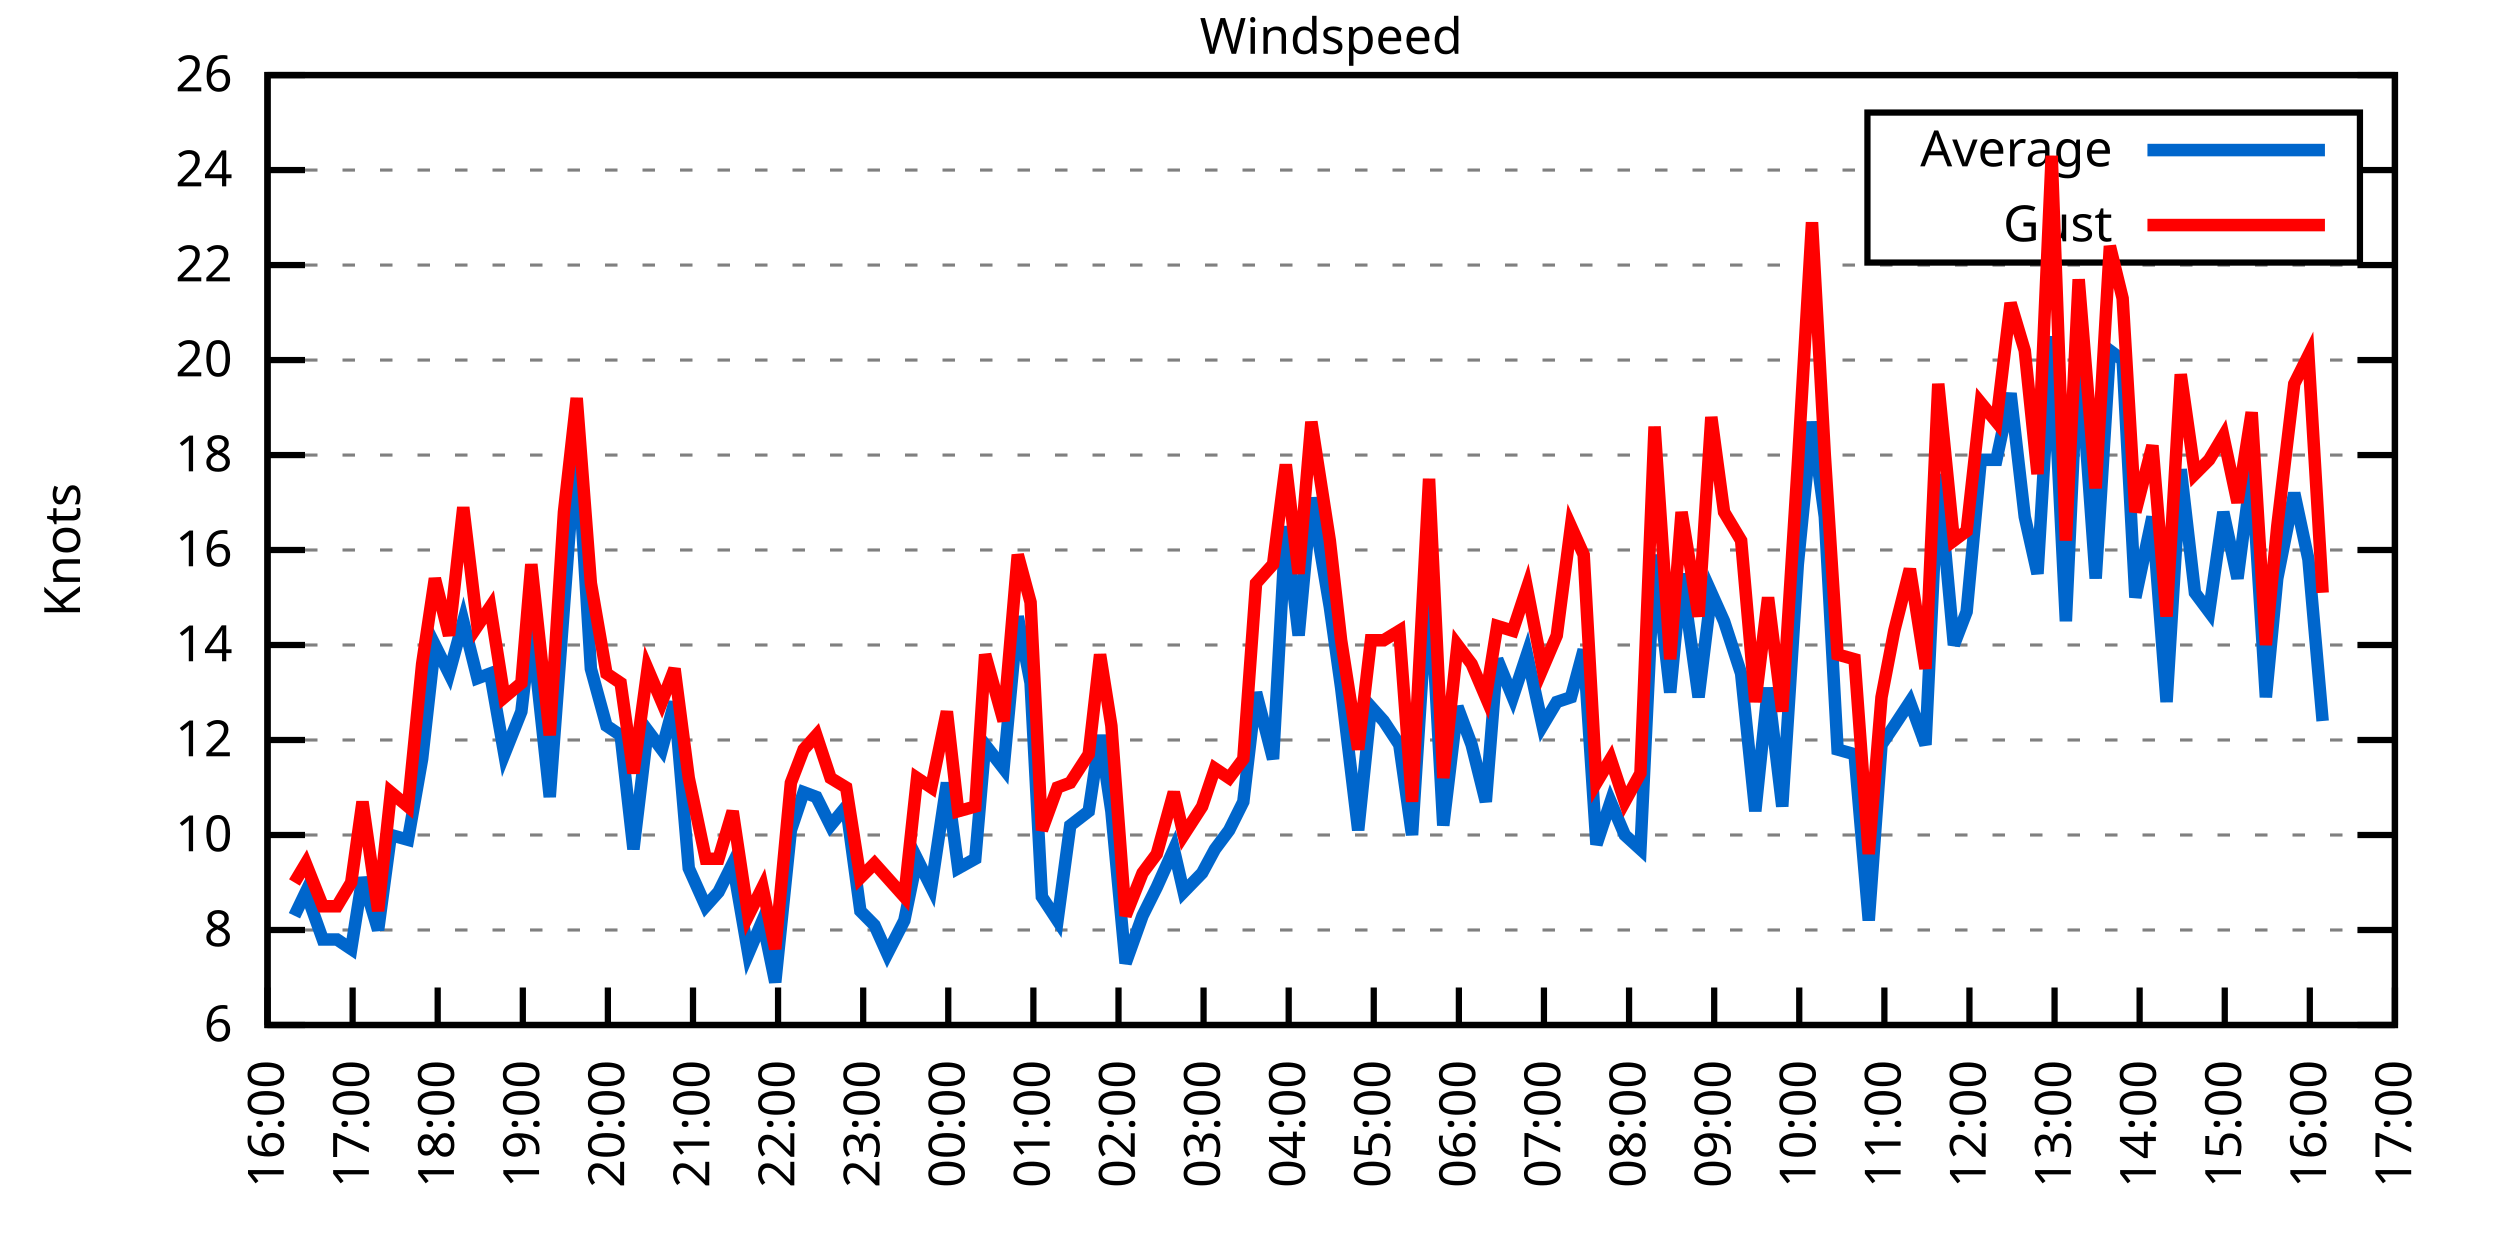
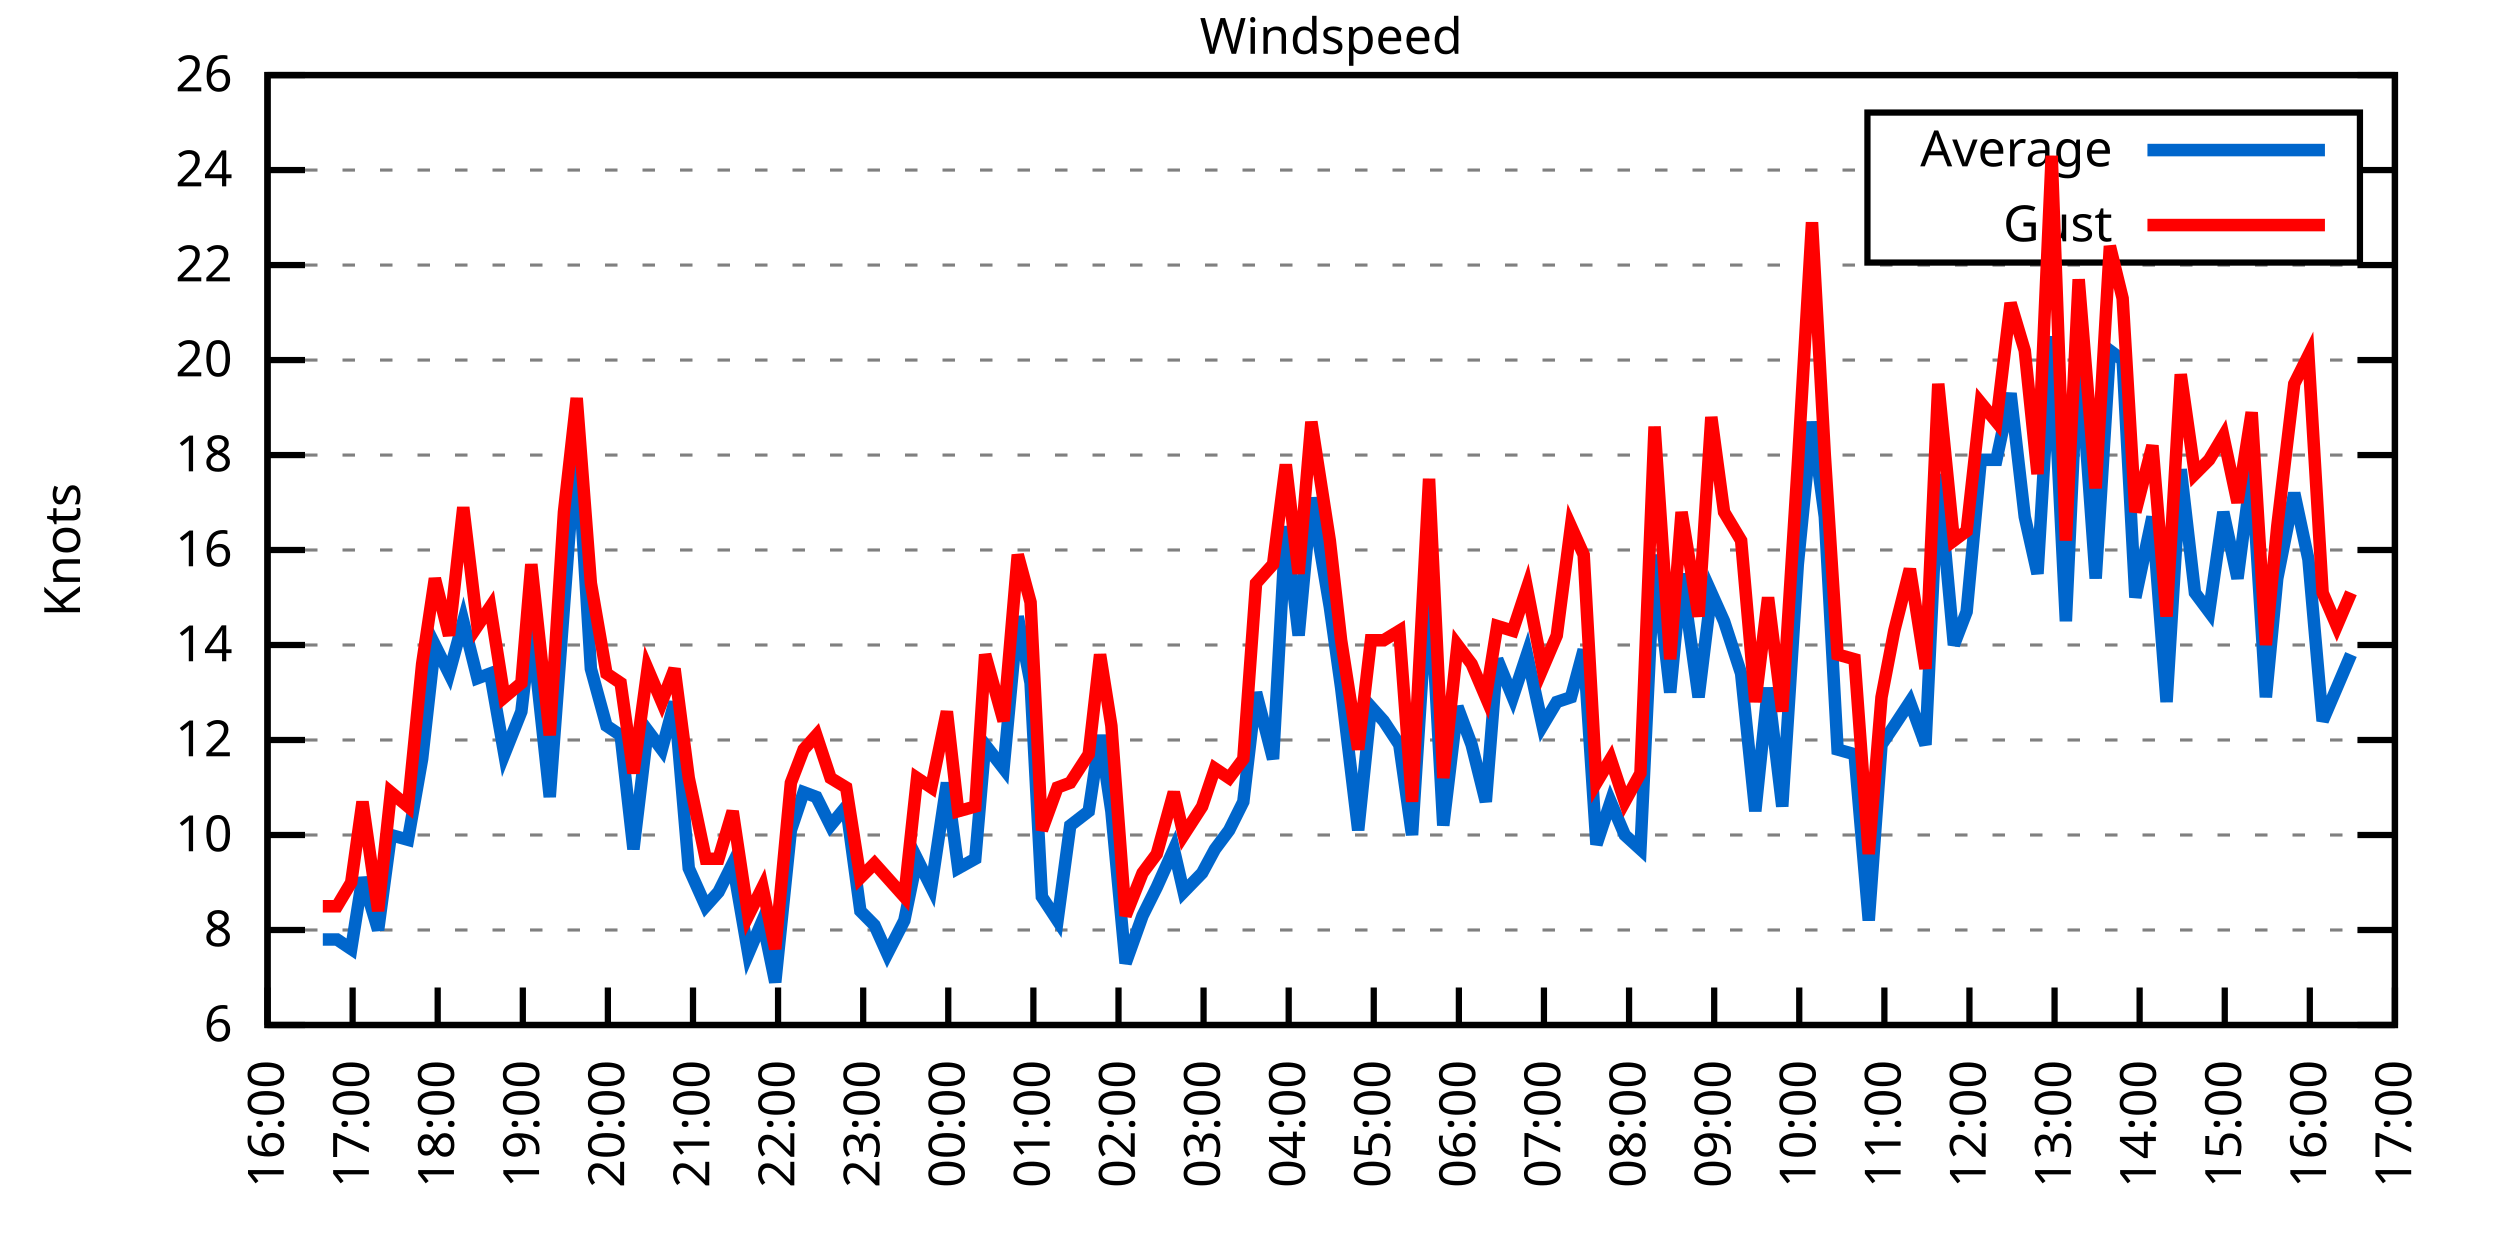
<svg xmlns="http://www.w3.org/2000/svg" xmlns:xlink="http://www.w3.org/1999/xlink" width="400" height="200" viewBox="0 0 400 200">
  <g id="gnuplot_canvas">
    <rect x="0" y="0" width="400" height="200" fill="none" />
    <defs>
      <circle id="gpDot" r="0.5" stroke-width="0.5" stroke="currentColor" />
      <path id="gpPt0" stroke-width="0.333" stroke="currentColor" d="M-1,0 h2 M0,-1 v2" />
      <path id="gpPt1" stroke-width="0.333" stroke="currentColor" d="M-1,-1 L1,1 M1,-1 L-1,1" />
      <path id="gpPt2" stroke-width="0.333" stroke="currentColor" d="M-1,0 L1,0 M0,-1 L0,1 M-1,-1 L1,1 M-1,1 L1,-1" />
      <rect id="gpPt3" stroke-width="0.333" stroke="currentColor" x="-1" y="-1" width="2" height="2" />
      <rect id="gpPt4" stroke-width="0.333" stroke="currentColor" fill="currentColor" x="-1" y="-1" width="2" height="2" />
      <circle id="gpPt5" stroke-width="0.333" stroke="currentColor" cx="0" cy="0" r="1" />
      <use xlink:href="#gpPt5" id="gpPt6" fill="currentColor" stroke="none" />
      <path id="gpPt7" stroke-width="0.333" stroke="currentColor" d="M0,-1.33 L-1.33,0.67 L1.33,0.67 z" />
      <use xlink:href="#gpPt7" id="gpPt8" fill="currentColor" stroke="none" />
      <use xlink:href="#gpPt7" id="gpPt9" stroke="currentColor" transform="rotate(180)" />
      <use xlink:href="#gpPt9" id="gpPt10" fill="currentColor" stroke="none" />
      <use xlink:href="#gpPt3" id="gpPt11" stroke="currentColor" transform="rotate(45)" />
      <use xlink:href="#gpPt11" id="gpPt12" fill="currentColor" stroke="none" />
      <path id="gpPt13" stroke-width="0.333" stroke="currentColor" d="M0,1.330 L1.265,0.411 L0.782,-1.067 L-0.782,-1.076 L-1.265,0.411 z" />
      <use xlink:href="#gpPt13" id="gpPt14" fill="currentColor" stroke="none" />
      <filter id="textbox" filterUnits="objectBoundingBox" x="0" y="0" height="1" width="1">
        <feFlood flood-color="white" flood-opacity="1" result="bgnd" />
        <feComposite in="SourceGraphic" in2="bgnd" operator="atop" />
      </filter>
      <filter id="greybox" filterUnits="objectBoundingBox" x="0" y="0" height="1" width="1">
        <feFlood flood-color="lightgrey" flood-opacity="1" result="grey" />
        <feComposite in="SourceGraphic" in2="grey" operator="atop" />
      </filter>
    </defs>
    <g fill="none" color="white" stroke="currentColor" stroke-width="1.00" stroke-linecap="butt" stroke-linejoin="miter">
</g>
    <g fill="none" color="black" stroke="currentColor" stroke-width="1.00" stroke-linecap="butt" stroke-linejoin="miter">
      <g stroke="none" shape-rendering="crispEdges">
        <polygon fill="rgb(255, 255, 255)" points="42.80,164.00 383.18,164.00 383.18,12.02 42.80,12.02 " />
      </g>
    </g>
    <g fill="none" color="black" stroke="currentColor" stroke-width="1.00" stroke-linecap="butt" stroke-linejoin="miter">
</g>
    <g fill="none" color="black" stroke="black" stroke-width="0.50" stroke-linecap="butt" stroke-linejoin="miter">
</g>
    <g fill="none" color="gray" stroke="currentColor" stroke-width="0.50" stroke-linecap="butt" stroke-linejoin="miter">
      <path stroke="gray" stroke-dasharray="2,4" class="gridline" d="M42.80,164.00 L383.19,164.00  " />
    </g>
    <g fill="none" color="gray" stroke="gray" stroke-width="1.00" stroke-linecap="butt" stroke-linejoin="miter">
</g>
    <g fill="none" color="black" stroke="currentColor" stroke-width="1.00" stroke-linecap="butt" stroke-linejoin="miter">
      <path stroke="black" d="M42.80,164.00 L48.80,164.00 M383.19,164.00 L377.19,164.00  " />
      <g transform="translate(37.20,166.60)" stroke="none" fill="black" font-family="Sans" font-size="8.00" text-anchor="end">
        <text>
          <tspan font-family="Sans"> 6</tspan>
        </text>
      </g>
    </g>
    <g fill="none" color="black" stroke="currentColor" stroke-width="1.00" stroke-linecap="butt" stroke-linejoin="miter">
</g>
    <g fill="none" color="black" stroke="black" stroke-width="0.50" stroke-linecap="butt" stroke-linejoin="miter">
</g>
    <g fill="none" color="gray" stroke="currentColor" stroke-width="0.50" stroke-linecap="butt" stroke-linejoin="miter">
      <path stroke="gray" stroke-dasharray="2,4" class="gridline" d="M42.80,148.80 L383.19,148.80  " />
    </g>
    <g fill="none" color="gray" stroke="gray" stroke-width="1.00" stroke-linecap="butt" stroke-linejoin="miter">
</g>
    <g fill="none" color="black" stroke="currentColor" stroke-width="1.00" stroke-linecap="butt" stroke-linejoin="miter">
      <path stroke="black" d="M42.80,148.80 L48.80,148.80 M383.19,148.80 L377.19,148.80  " />
      <g transform="translate(37.20,151.40)" stroke="none" fill="black" font-family="Sans" font-size="8.00" text-anchor="end">
        <text>
          <tspan font-family="Sans"> 8</tspan>
        </text>
      </g>
    </g>
    <g fill="none" color="black" stroke="currentColor" stroke-width="1.00" stroke-linecap="butt" stroke-linejoin="miter">
</g>
    <g fill="none" color="black" stroke="black" stroke-width="0.50" stroke-linecap="butt" stroke-linejoin="miter">
</g>
    <g fill="none" color="gray" stroke="currentColor" stroke-width="0.50" stroke-linecap="butt" stroke-linejoin="miter">
      <path stroke="gray" stroke-dasharray="2,4" class="gridline" d="M42.80,133.60 L383.19,133.60  " />
    </g>
    <g fill="none" color="gray" stroke="gray" stroke-width="1.00" stroke-linecap="butt" stroke-linejoin="miter">
</g>
    <g fill="none" color="black" stroke="currentColor" stroke-width="1.00" stroke-linecap="butt" stroke-linejoin="miter">
      <path stroke="black" d="M42.80,133.60 L48.80,133.60 M383.19,133.60 L377.19,133.60  " />
      <g transform="translate(37.20,136.20)" stroke="none" fill="black" font-family="Sans" font-size="8.00" text-anchor="end">
        <text>
          <tspan font-family="Sans"> 10</tspan>
        </text>
      </g>
    </g>
    <g fill="none" color="black" stroke="currentColor" stroke-width="1.00" stroke-linecap="butt" stroke-linejoin="miter">
</g>
    <g fill="none" color="black" stroke="black" stroke-width="0.50" stroke-linecap="butt" stroke-linejoin="miter">
</g>
    <g fill="none" color="gray" stroke="currentColor" stroke-width="0.50" stroke-linecap="butt" stroke-linejoin="miter">
      <path stroke="gray" stroke-dasharray="2,4" class="gridline" d="M42.80,118.40 L383.19,118.40  " />
    </g>
    <g fill="none" color="gray" stroke="gray" stroke-width="1.00" stroke-linecap="butt" stroke-linejoin="miter">
</g>
    <g fill="none" color="black" stroke="currentColor" stroke-width="1.00" stroke-linecap="butt" stroke-linejoin="miter">
      <path stroke="black" d="M42.80,118.40 L48.80,118.40 M383.19,118.40 L377.19,118.40  " />
      <g transform="translate(37.20,121.00)" stroke="none" fill="black" font-family="Sans" font-size="8.00" text-anchor="end">
        <text>
          <tspan font-family="Sans"> 12</tspan>
        </text>
      </g>
    </g>
    <g fill="none" color="black" stroke="currentColor" stroke-width="1.00" stroke-linecap="butt" stroke-linejoin="miter">
</g>
    <g fill="none" color="black" stroke="black" stroke-width="0.50" stroke-linecap="butt" stroke-linejoin="miter">
</g>
    <g fill="none" color="gray" stroke="currentColor" stroke-width="0.50" stroke-linecap="butt" stroke-linejoin="miter">
      <path stroke="gray" stroke-dasharray="2,4" class="gridline" d="M42.80,103.20 L383.19,103.20  " />
    </g>
    <g fill="none" color="gray" stroke="gray" stroke-width="1.00" stroke-linecap="butt" stroke-linejoin="miter">
</g>
    <g fill="none" color="black" stroke="currentColor" stroke-width="1.00" stroke-linecap="butt" stroke-linejoin="miter">
      <path stroke="black" d="M42.80,103.20 L48.80,103.20 M383.19,103.20 L377.19,103.20  " />
      <g transform="translate(37.20,105.80)" stroke="none" fill="black" font-family="Sans" font-size="8.00" text-anchor="end">
        <text>
          <tspan font-family="Sans"> 14</tspan>
        </text>
      </g>
    </g>
    <g fill="none" color="black" stroke="currentColor" stroke-width="1.00" stroke-linecap="butt" stroke-linejoin="miter">
</g>
    <g fill="none" color="black" stroke="black" stroke-width="0.50" stroke-linecap="butt" stroke-linejoin="miter">
</g>
    <g fill="none" color="gray" stroke="currentColor" stroke-width="0.50" stroke-linecap="butt" stroke-linejoin="miter">
      <path stroke="gray" stroke-dasharray="2,4" class="gridline" d="M42.80,88.00 L383.19,88.00  " />
    </g>
    <g fill="none" color="gray" stroke="gray" stroke-width="1.00" stroke-linecap="butt" stroke-linejoin="miter">
</g>
    <g fill="none" color="black" stroke="currentColor" stroke-width="1.00" stroke-linecap="butt" stroke-linejoin="miter">
      <path stroke="black" d="M42.80,88.00 L48.80,88.00 M383.19,88.00 L377.19,88.00  " />
      <g transform="translate(37.20,90.60)" stroke="none" fill="black" font-family="Sans" font-size="8.00" text-anchor="end">
        <text>
          <tspan font-family="Sans"> 16</tspan>
        </text>
      </g>
    </g>
    <g fill="none" color="black" stroke="currentColor" stroke-width="1.00" stroke-linecap="butt" stroke-linejoin="miter">
</g>
    <g fill="none" color="black" stroke="black" stroke-width="0.50" stroke-linecap="butt" stroke-linejoin="miter">
</g>
    <g fill="none" color="gray" stroke="currentColor" stroke-width="0.50" stroke-linecap="butt" stroke-linejoin="miter">
      <path stroke="gray" stroke-dasharray="2,4" class="gridline" d="M42.80,72.81 L383.19,72.81  " />
    </g>
    <g fill="none" color="gray" stroke="gray" stroke-width="1.00" stroke-linecap="butt" stroke-linejoin="miter">
</g>
    <g fill="none" color="black" stroke="currentColor" stroke-width="1.00" stroke-linecap="butt" stroke-linejoin="miter">
      <path stroke="black" d="M42.80,72.81 L48.80,72.81 M383.19,72.81 L377.19,72.81  " />
      <g transform="translate(37.20,75.41)" stroke="none" fill="black" font-family="Sans" font-size="8.00" text-anchor="end">
        <text>
          <tspan font-family="Sans"> 18</tspan>
        </text>
      </g>
    </g>
    <g fill="none" color="black" stroke="currentColor" stroke-width="1.00" stroke-linecap="butt" stroke-linejoin="miter">
</g>
    <g fill="none" color="black" stroke="black" stroke-width="0.50" stroke-linecap="butt" stroke-linejoin="miter">
</g>
    <g fill="none" color="gray" stroke="currentColor" stroke-width="0.50" stroke-linecap="butt" stroke-linejoin="miter">
      <path stroke="gray" stroke-dasharray="2,4" class="gridline" d="M42.80,57.61 L383.19,57.61  " />
    </g>
    <g fill="none" color="gray" stroke="gray" stroke-width="1.00" stroke-linecap="butt" stroke-linejoin="miter">
</g>
    <g fill="none" color="black" stroke="currentColor" stroke-width="1.00" stroke-linecap="butt" stroke-linejoin="miter">
      <path stroke="black" d="M42.80,57.61 L48.80,57.61 M383.19,57.61 L377.19,57.61  " />
      <g transform="translate(37.20,60.21)" stroke="none" fill="black" font-family="Sans" font-size="8.00" text-anchor="end">
        <text>
          <tspan font-family="Sans"> 20</tspan>
        </text>
      </g>
    </g>
    <g fill="none" color="black" stroke="currentColor" stroke-width="1.00" stroke-linecap="butt" stroke-linejoin="miter">
</g>
    <g fill="none" color="black" stroke="black" stroke-width="0.50" stroke-linecap="butt" stroke-linejoin="miter">
</g>
    <g fill="none" color="gray" stroke="currentColor" stroke-width="0.50" stroke-linecap="butt" stroke-linejoin="miter">
      <path stroke="gray" stroke-dasharray="2,4" class="gridline" d="M42.80,42.41 L383.19,42.41  " />
    </g>
    <g fill="none" color="gray" stroke="gray" stroke-width="1.00" stroke-linecap="butt" stroke-linejoin="miter">
</g>
    <g fill="none" color="black" stroke="currentColor" stroke-width="1.00" stroke-linecap="butt" stroke-linejoin="miter">
      <path stroke="black" d="M42.80,42.41 L48.80,42.41 M383.19,42.41 L377.19,42.41  " />
      <g transform="translate(37.20,45.01)" stroke="none" fill="black" font-family="Sans" font-size="8.00" text-anchor="end">
        <text>
          <tspan font-family="Sans"> 22</tspan>
        </text>
      </g>
    </g>
    <g fill="none" color="black" stroke="currentColor" stroke-width="1.00" stroke-linecap="butt" stroke-linejoin="miter">
</g>
    <g fill="none" color="black" stroke="black" stroke-width="0.50" stroke-linecap="butt" stroke-linejoin="miter">
</g>
    <g fill="none" color="gray" stroke="currentColor" stroke-width="0.50" stroke-linecap="butt" stroke-linejoin="miter">
      <path stroke="gray" stroke-dasharray="2,4" class="gridline" d="M42.80,27.21 L298.79,27.21 M377.59,27.21 L383.19,27.21  " />
    </g>
    <g fill="none" color="gray" stroke="gray" stroke-width="1.00" stroke-linecap="butt" stroke-linejoin="miter">
</g>
    <g fill="none" color="black" stroke="currentColor" stroke-width="1.00" stroke-linecap="butt" stroke-linejoin="miter">
      <path stroke="black" d="M42.80,27.21 L48.80,27.21 M383.19,27.21 L377.19,27.21  " />
      <g transform="translate(37.20,29.81)" stroke="none" fill="black" font-family="Sans" font-size="8.00" text-anchor="end">
        <text>
          <tspan font-family="Sans"> 24</tspan>
        </text>
      </g>
    </g>
    <g fill="none" color="black" stroke="currentColor" stroke-width="1.00" stroke-linecap="butt" stroke-linejoin="miter">
</g>
    <g fill="none" color="black" stroke="black" stroke-width="0.50" stroke-linecap="butt" stroke-linejoin="miter">
</g>
    <g fill="none" color="gray" stroke="currentColor" stroke-width="0.50" stroke-linecap="butt" stroke-linejoin="miter">
      <path stroke="gray" stroke-dasharray="2,4" class="gridline" d="M42.80,12.01 L383.19,12.01  " />
    </g>
    <g fill="none" color="gray" stroke="gray" stroke-width="1.00" stroke-linecap="butt" stroke-linejoin="miter">
</g>
    <g fill="none" color="black" stroke="currentColor" stroke-width="1.00" stroke-linecap="butt" stroke-linejoin="miter">
      <path stroke="black" d="M42.80,12.01 L48.80,12.01 M383.19,12.01 L377.19,12.01  " />
      <g transform="translate(37.20,14.61)" stroke="none" fill="black" font-family="Sans" font-size="8.00" text-anchor="end">
        <text>
          <tspan font-family="Sans"> 26</tspan>
        </text>
      </g>
    </g>
    <g fill="none" color="black" stroke="currentColor" stroke-width="1.00" stroke-linecap="butt" stroke-linejoin="miter">
      <path stroke="black" d="M42.80,164.00 L42.80,158.00  " />
      <g transform="translate(45.40,169.60) rotate(270.00)" stroke="none" fill="black" font-family="Sans" font-size="8.00" text-anchor="end">
        <text>
          <tspan font-family="Sans">16:00</tspan>
        </text>
      </g>
    </g>
    <g fill="none" color="black" stroke="currentColor" stroke-width="1.00" stroke-linecap="butt" stroke-linejoin="miter">
      <path stroke="black" d="M56.42,164.00 L56.42,158.00  " />
      <g transform="translate(59.02,169.60) rotate(270.00)" stroke="none" fill="black" font-family="Sans" font-size="8.00" text-anchor="end">
        <text>
          <tspan font-family="Sans">17:00</tspan>
        </text>
      </g>
    </g>
    <g fill="none" color="black" stroke="currentColor" stroke-width="1.00" stroke-linecap="butt" stroke-linejoin="miter">
      <path stroke="black" d="M70.03,164.00 L70.03,158.00  " />
      <g transform="translate(72.63,169.60) rotate(270.00)" stroke="none" fill="black" font-family="Sans" font-size="8.00" text-anchor="end">
        <text>
          <tspan font-family="Sans">18:00</tspan>
        </text>
      </g>
    </g>
    <g fill="none" color="black" stroke="currentColor" stroke-width="1.00" stroke-linecap="butt" stroke-linejoin="miter">
      <path stroke="black" d="M83.65,164.00 L83.65,158.00  " />
      <g transform="translate(86.25,169.60) rotate(270.00)" stroke="none" fill="black" font-family="Sans" font-size="8.00" text-anchor="end">
        <text>
          <tspan font-family="Sans">19:00</tspan>
        </text>
      </g>
    </g>
    <g fill="none" color="black" stroke="currentColor" stroke-width="1.00" stroke-linecap="butt" stroke-linejoin="miter">
      <path stroke="black" d="M97.26,164.00 L97.26,158.00  " />
      <g transform="translate(99.86,169.60) rotate(270.00)" stroke="none" fill="black" font-family="Sans" font-size="8.00" text-anchor="end">
        <text>
          <tspan font-family="Sans">20:00</tspan>
        </text>
      </g>
    </g>
    <g fill="none" color="black" stroke="currentColor" stroke-width="1.00" stroke-linecap="butt" stroke-linejoin="miter">
      <path stroke="black" d="M110.88,164.00 L110.88,158.00  " />
      <g transform="translate(113.48,169.60) rotate(270.00)" stroke="none" fill="black" font-family="Sans" font-size="8.00" text-anchor="end">
        <text>
          <tspan font-family="Sans">21:00</tspan>
        </text>
      </g>
    </g>
    <g fill="none" color="black" stroke="currentColor" stroke-width="1.00" stroke-linecap="butt" stroke-linejoin="miter">
      <path stroke="black" d="M124.49,164.00 L124.49,158.00  " />
      <g transform="translate(127.09,169.60) rotate(270.00)" stroke="none" fill="black" font-family="Sans" font-size="8.00" text-anchor="end">
        <text>
          <tspan font-family="Sans">22:00</tspan>
        </text>
      </g>
    </g>
    <g fill="none" color="black" stroke="currentColor" stroke-width="1.00" stroke-linecap="butt" stroke-linejoin="miter">
      <path stroke="black" d="M138.11,164.00 L138.11,158.00  " />
      <g transform="translate(140.71,169.60) rotate(270.00)" stroke="none" fill="black" font-family="Sans" font-size="8.00" text-anchor="end">
        <text>
          <tspan font-family="Sans">23:00</tspan>
        </text>
      </g>
    </g>
    <g fill="none" color="black" stroke="currentColor" stroke-width="1.00" stroke-linecap="butt" stroke-linejoin="miter">
      <path stroke="black" d="M151.72,164.00 L151.72,158.00  " />
      <g transform="translate(154.32,169.60) rotate(270.00)" stroke="none" fill="black" font-family="Sans" font-size="8.00" text-anchor="end">
        <text>
          <tspan font-family="Sans">00:00</tspan>
        </text>
      </g>
    </g>
    <g fill="none" color="black" stroke="currentColor" stroke-width="1.00" stroke-linecap="butt" stroke-linejoin="miter">
      <path stroke="black" d="M165.34,164.00 L165.34,158.00  " />
      <g transform="translate(167.94,169.60) rotate(270.00)" stroke="none" fill="black" font-family="Sans" font-size="8.00" text-anchor="end">
        <text>
          <tspan font-family="Sans">01:00</tspan>
        </text>
      </g>
    </g>
    <g fill="none" color="black" stroke="currentColor" stroke-width="1.00" stroke-linecap="butt" stroke-linejoin="miter">
      <path stroke="black" d="M178.96,164.00 L178.96,158.00  " />
      <g transform="translate(181.56,169.60) rotate(270.00)" stroke="none" fill="black" font-family="Sans" font-size="8.00" text-anchor="end">
        <text>
          <tspan font-family="Sans">02:00</tspan>
        </text>
      </g>
    </g>
    <g fill="none" color="black" stroke="currentColor" stroke-width="1.00" stroke-linecap="butt" stroke-linejoin="miter">
      <path stroke="black" d="M192.57,164.00 L192.57,158.00  " />
      <g transform="translate(195.17,169.60) rotate(270.00)" stroke="none" fill="black" font-family="Sans" font-size="8.00" text-anchor="end">
        <text>
          <tspan font-family="Sans">03:00</tspan>
        </text>
      </g>
    </g>
    <g fill="none" color="black" stroke="currentColor" stroke-width="1.00" stroke-linecap="butt" stroke-linejoin="miter">
      <path stroke="black" d="M206.19,164.00 L206.19,158.00  " />
      <g transform="translate(208.79,169.60) rotate(270.00)" stroke="none" fill="black" font-family="Sans" font-size="8.00" text-anchor="end">
        <text>
          <tspan font-family="Sans">04:00</tspan>
        </text>
      </g>
    </g>
    <g fill="none" color="black" stroke="currentColor" stroke-width="1.00" stroke-linecap="butt" stroke-linejoin="miter">
      <path stroke="black" d="M219.80,164.00 L219.80,158.00  " />
      <g transform="translate(222.40,169.60) rotate(270.00)" stroke="none" fill="black" font-family="Sans" font-size="8.00" text-anchor="end">
        <text>
          <tspan font-family="Sans">05:00</tspan>
        </text>
      </g>
    </g>
    <g fill="none" color="black" stroke="currentColor" stroke-width="1.00" stroke-linecap="butt" stroke-linejoin="miter">
      <path stroke="black" d="M233.42,164.00 L233.42,158.00  " />
      <g transform="translate(236.02,169.60) rotate(270.00)" stroke="none" fill="black" font-family="Sans" font-size="8.00" text-anchor="end">
        <text>
          <tspan font-family="Sans">06:00</tspan>
        </text>
      </g>
    </g>
    <g fill="none" color="black" stroke="currentColor" stroke-width="1.00" stroke-linecap="butt" stroke-linejoin="miter">
      <path stroke="black" d="M247.03,164.00 L247.03,158.00  " />
      <g transform="translate(249.63,169.60) rotate(270.00)" stroke="none" fill="black" font-family="Sans" font-size="8.00" text-anchor="end">
        <text>
          <tspan font-family="Sans">07:00</tspan>
        </text>
      </g>
    </g>
    <g fill="none" color="black" stroke="currentColor" stroke-width="1.00" stroke-linecap="butt" stroke-linejoin="miter">
      <path stroke="black" d="M260.65,164.00 L260.65,158.00  " />
      <g transform="translate(263.25,169.60) rotate(270.00)" stroke="none" fill="black" font-family="Sans" font-size="8.00" text-anchor="end">
        <text>
          <tspan font-family="Sans">08:00</tspan>
        </text>
      </g>
    </g>
    <g fill="none" color="black" stroke="currentColor" stroke-width="1.00" stroke-linecap="butt" stroke-linejoin="miter">
      <path stroke="black" d="M274.27,164.00 L274.27,158.00  " />
      <g transform="translate(276.87,169.60) rotate(270.00)" stroke="none" fill="black" font-family="Sans" font-size="8.00" text-anchor="end">
        <text>
          <tspan font-family="Sans">09:00</tspan>
        </text>
      </g>
    </g>
    <g fill="none" color="black" stroke="currentColor" stroke-width="1.00" stroke-linecap="butt" stroke-linejoin="miter">
      <path stroke="black" d="M287.88,164.00 L287.88,158.00  " />
      <g transform="translate(290.48,169.60) rotate(270.00)" stroke="none" fill="black" font-family="Sans" font-size="8.00" text-anchor="end">
        <text>
          <tspan font-family="Sans">10:00</tspan>
        </text>
      </g>
    </g>
    <g fill="none" color="black" stroke="currentColor" stroke-width="1.00" stroke-linecap="butt" stroke-linejoin="miter">
      <path stroke="black" d="M301.50,164.00 L301.50,158.00  " />
      <g transform="translate(304.10,169.60) rotate(270.00)" stroke="none" fill="black" font-family="Sans" font-size="8.00" text-anchor="end">
        <text>
          <tspan font-family="Sans">11:00</tspan>
        </text>
      </g>
    </g>
    <g fill="none" color="black" stroke="currentColor" stroke-width="1.00" stroke-linecap="butt" stroke-linejoin="miter">
      <path stroke="black" d="M315.11,164.00 L315.11,158.00  " />
      <g transform="translate(317.71,169.60) rotate(270.00)" stroke="none" fill="black" font-family="Sans" font-size="8.00" text-anchor="end">
        <text>
          <tspan font-family="Sans">12:00</tspan>
        </text>
      </g>
    </g>
    <g fill="none" color="black" stroke="currentColor" stroke-width="1.00" stroke-linecap="butt" stroke-linejoin="miter">
      <path stroke="black" d="M328.73,164.00 L328.73,158.00  " />
      <g transform="translate(331.33,169.60) rotate(270.00)" stroke="none" fill="black" font-family="Sans" font-size="8.00" text-anchor="end">
        <text>
          <tspan font-family="Sans">13:00</tspan>
        </text>
      </g>
    </g>
    <g fill="none" color="black" stroke="currentColor" stroke-width="1.00" stroke-linecap="butt" stroke-linejoin="miter">
      <path stroke="black" d="M342.34,164.00 L342.34,158.00  " />
      <g transform="translate(344.94,169.60) rotate(270.00)" stroke="none" fill="black" font-family="Sans" font-size="8.00" text-anchor="end">
        <text>
          <tspan font-family="Sans">14:00</tspan>
        </text>
      </g>
    </g>
    <g fill="none" color="black" stroke="currentColor" stroke-width="1.00" stroke-linecap="butt" stroke-linejoin="miter">
      <path stroke="black" d="M355.96,164.00 L355.96,158.00  " />
      <g transform="translate(358.56,169.60) rotate(270.00)" stroke="none" fill="black" font-family="Sans" font-size="8.00" text-anchor="end">
        <text>
          <tspan font-family="Sans">15:00</tspan>
        </text>
      </g>
    </g>
    <g fill="none" color="black" stroke="currentColor" stroke-width="1.00" stroke-linecap="butt" stroke-linejoin="miter">
      <path stroke="black" d="M369.57,164.00 L369.57,158.00  " />
      <g transform="translate(372.17,169.60) rotate(270.00)" stroke="none" fill="black" font-family="Sans" font-size="8.00" text-anchor="end">
        <text>
          <tspan font-family="Sans">16:00</tspan>
        </text>
      </g>
    </g>
    <g fill="none" color="black" stroke="currentColor" stroke-width="1.00" stroke-linecap="butt" stroke-linejoin="miter">
      <path stroke="black" d="M383.19,164.00 L383.19,158.00  " />
      <g transform="translate(385.79,169.60) rotate(270.00)" stroke="none" fill="black" font-family="Sans" font-size="8.00" text-anchor="end">
        <text>
          <tspan font-family="Sans">17:00</tspan>
        </text>
      </g>
    </g>
    <g fill="none" color="black" stroke="currentColor" stroke-width="1.00" stroke-linecap="butt" stroke-linejoin="miter">
</g>
    <g fill="none" color="black" stroke="currentColor" stroke-width="1.00" stroke-linecap="butt" stroke-linejoin="miter">
      <path stroke="black" d="M42.80,12.01 L42.80,164.00 L383.19,164.00 L383.19,12.01 L42.80,12.01 Z  " />
    </g>
    <g fill="none" color="black" stroke="currentColor" stroke-width="1.00" stroke-linecap="butt" stroke-linejoin="miter">
</g>
    <g fill="none" color="black" stroke="currentColor" stroke-width="1.00" stroke-linecap="butt" stroke-linejoin="miter">
      <path stroke="black" d="M298.79,42.01 L298.79,18.01 L377.59,18.01 L377.59,42.01 L298.79,42.01 Z  " />
    </g>
    <g id="Windspeed_plot_1">
      <g fill="none" color="white" stroke="black" stroke-width="2.00" stroke-linecap="butt" stroke-linejoin="miter">
</g>
      <g fill="none" color="black" stroke="currentColor" stroke-width="2.00" stroke-linecap="butt" stroke-linejoin="miter">
        <g transform="translate(337.99,26.61)" stroke="none" fill="black" font-family="Sans" font-size="8.00" text-anchor="end">
          <text>
            <tspan font-family="Sans">Average</tspan>
          </text>
        </g>
      </g>
      <g fill="none" color="black" stroke="currentColor" stroke-width="2.00" stroke-linecap="butt" stroke-linejoin="miter">
-         <path stroke="rgb(  0, 102, 204)" d="M343.59,24.01 L371.99,24.01 M47.11,146.52 L48.93,142.72 L51.65,150.32 L53.92,150.32 L56.19,151.84 L58.00,140.44   L60.50,148.80 L62.54,133.60 L65.27,134.36 L67.54,121.44 L69.58,103.20 L71.85,107.76 L74.12,99.40 L76.39,108.52   L78.43,107.76 L80.70,120.68 L83.42,113.84 L85.01,100.16 L87.96,127.52 L90.23,97.12 L92.27,69.77 L94.54,107.00   L97.04,116.12 L99.30,117.64 L101.35,135.88 L103.62,116.88 L105.89,119.92 L107.93,112.32 L110.20,138.92 L112.92,145.00   L114.96,142.72 L117.23,138.16 L119.73,152.60 L122.00,147.28 L124.04,157.16 L126.54,132.84 L128.58,126.76 L130.62,127.52   L132.89,132.08 L135.39,129.04 L137.66,145.76 L139.92,148.04 L141.97,152.60 L144.69,147.28 L146.73,137.40 L149.00,141.96   L151.50,125.24 L153.31,138.92 L156.04,137.40 L157.62,119.16 L160.57,122.96 L162.84,98.64 L164.89,109.28 L166.70,143.48   L169.20,147.28 L171.24,132.08 L174.19,129.80 L176.01,117.64 L177.82,129.80 L180.09,154.12 L182.81,146.52 L185.08,141.96   L187.81,135.88 L189.39,142.72 L192.34,139.68 L194.39,135.88 L196.66,132.84 L198.93,128.28 L200.97,110.80 L203.69,121.44   L205.73,84.21 L207.78,101.68 L209.82,79.65 L212.77,97.12 L214.58,110.04 L217.31,132.84 L219.35,113.08 L221.39,115.36   L223.89,119.16 L225.93,133.60 L228.65,91.04 L230.92,132.08 L233.19,113.08 L235.46,119.16 L237.73,128.28 L239.55,105.48   L242.04,111.56 L244.31,104.72 L246.81,116.12 L249.08,112.32 L251.35,111.56 L253.39,103.96 L255.43,135.12 L257.70,128.28   L259.97,133.60 L262.47,135.88 L264.73,88.76 L267.23,110.80 L269.05,91.80 L271.77,111.56 L273.81,94.84 L275.85,99.40   L278.58,107.76 L280.85,129.80 L282.89,110.04 L285.16,129.04 L287.65,90.28 L289.92,67.49 L291.97,82.69 L294.01,119.92   L296.73,120.68 L299.00,147.28 L301.04,119.16 L303.08,116.12 L305.58,112.32 L308.08,119.16 L310.12,75.85 L312.62,103.20   L314.66,97.88 L316.93,73.57 L319.42,73.57 L321.69,62.93 L323.96,82.69 L326.00,91.80 L328.27,53.81 L330.54,99.40   L332.59,54.57 L335.31,92.56 L337.58,56.09 L339.62,57.61 L341.66,95.60 L344.39,82.69 L346.65,112.32 L348.92,75.09   L351.19,94.84 L353.46,97.88 L355.73,81.93 L358.00,92.56 L360.27,75.09 L362.54,111.56 L364.36,92.56 L367.08,78.89   L369.35,89.52 L371.62,115.36  " />
+         <path stroke="rgb(  0, 102, 204)" d="M343.59,24.01 L371.99,24.01 M51.65,150.32 L53.92,150.32 L56.19,151.84 L58.00,140.44 L60.50,148.80 L62.54,133.60   L65.27,134.36 L67.54,121.44 L69.58,103.20 L71.85,107.76 L74.12,99.40 L76.39,108.52 L78.43,107.76 L80.70,120.68   L83.42,113.84 L85.01,100.16 L87.96,127.52 L90.23,97.12 L92.27,69.77 L94.54,107.00 L97.04,116.12 L99.30,117.64   L101.35,135.88 L103.62,116.88 L105.89,119.92 L107.93,112.32 L110.20,138.92 L112.92,145.00 L114.96,142.72 L117.23,138.16   L119.73,152.60 L122.00,147.28 L124.04,157.16 L126.54,132.84 L128.58,126.76 L130.62,127.52 L132.89,132.08 L135.39,129.04   L137.66,145.76 L139.92,148.04 L141.97,152.60 L144.69,147.28 L146.73,137.40 L149.00,141.96 L151.50,125.24 L153.31,138.92   L156.04,137.40 L157.62,119.16 L160.57,122.96 L162.84,98.64 L164.89,109.28 L166.70,143.48 L169.20,147.28 L171.24,132.08   L174.19,129.80 L176.01,117.64 L177.82,129.80 L180.09,154.12 L182.81,146.52 L185.08,141.96 L187.81,135.88 L189.39,142.72   L192.34,139.68 L194.39,135.88 L196.66,132.84 L198.93,128.28 L200.97,110.80 L203.69,121.44 L205.73,84.21 L207.78,101.68   L209.82,79.65 L212.77,97.12 L214.58,110.04 L217.31,132.84 L219.35,113.08 L221.39,115.36 L223.89,119.16 L225.93,133.60   L228.65,91.04 L230.92,132.08 L233.19,113.08 L235.46,119.16 L237.73,128.28 L239.55,105.48 L242.04,111.56 L244.31,104.72   L246.81,116.12 L249.08,112.32 L251.35,111.56 L253.39,103.96 L255.43,135.12 L257.70,128.28 L259.97,133.60 L262.47,135.88   L264.73,88.76 L267.23,110.80 L269.05,91.80 L271.77,111.56 L273.81,94.84 L275.85,99.40 L278.58,107.76 L280.85,129.80   L282.89,110.04 L285.16,129.04 L287.65,90.28 L289.92,67.49 L291.97,82.69 L294.01,119.92 L296.73,120.68 L299.00,147.28   L301.04,119.16 L303.08,116.12 L305.58,112.32 L308.08,119.16 L310.12,75.85 L312.62,103.20 L314.66,97.88 L316.93,73.57   L319.42,73.57 L321.69,62.93 L323.96,82.69 L326.00,91.80 L328.27,53.81 L330.54,99.40 L332.59,54.57 L335.31,92.56   L337.58,56.09 L339.62,57.61 L341.66,95.60 L344.39,82.69 L346.65,112.32 L348.92,75.09 L351.19,94.84 L353.46,97.88   L355.73,81.93 L358.00,92.56 L360.27,75.09 L362.54,111.56 L364.36,92.56 L367.08,78.89 L369.35,89.52 L371.62,115.36   L373.89,110.04 L376.16,104.72  " />
      </g>
    </g>
    <g id="Windspeed_plot_2">
      <g fill="none" color="black" stroke="currentColor" stroke-width="2.00" stroke-linecap="butt" stroke-linejoin="miter">
        <g transform="translate(337.99,38.61)" stroke="none" fill="black" font-family="Sans" font-size="8.00" text-anchor="end">
          <text>
            <tspan font-family="Sans">Gust</tspan>
          </text>
        </g>
      </g>
      <g fill="none" color="black" stroke="currentColor" stroke-width="2.00" stroke-linecap="butt" stroke-linejoin="miter">
-         <path stroke="rgb(255,   0,   0)" d="M343.59,36.01 L371.99,36.01 M47.11,141.20 L48.93,138.16 L51.65,145.00 L53.92,145.00 L56.19,141.20 L58.00,128.28   L60.50,145.76 L62.54,126.76 L65.27,129.04 L67.54,106.24 L69.58,92.56 L71.85,101.68 L74.12,81.17 L76.39,100.16   L78.43,97.12 L80.70,111.56 L83.42,109.28 L85.01,90.28 L87.96,117.64 L90.23,81.93 L92.27,63.69 L94.54,93.32   L97.04,107.76 L99.30,109.28 L101.35,123.72 L103.62,107.00 L105.89,112.32 L107.93,107.00 L110.20,124.48 L112.92,137.40   L114.96,137.40 L117.23,129.80 L119.73,146.52 L122.00,141.96 L124.04,151.84 L126.54,125.24 L128.58,119.92 L130.62,117.64   L132.89,124.48 L135.39,126.00 L137.66,140.44 L139.92,138.16 L141.97,140.44 L144.69,143.48 L146.73,124.48 L149.00,126.00   L151.50,113.84 L153.31,129.80 L156.04,129.04 L157.62,104.72 L160.57,115.36 L162.84,88.76 L164.89,96.36 L166.70,132.84   L169.20,126.00 L171.24,125.24 L174.19,120.68 L176.01,104.72 L177.82,116.12 L180.09,146.52 L182.81,139.68 L185.08,136.64   L187.81,126.76 L189.39,133.60 L192.34,129.04 L194.39,122.96 L196.66,124.48 L198.93,121.44 L200.97,93.32 L203.69,90.28   L205.73,74.33 L207.78,91.80 L209.82,67.49 L212.77,86.49 L214.58,102.44 L217.31,119.92 L219.35,102.44 L221.39,102.44   L223.89,100.92 L225.93,128.28 L228.65,76.61 L230.92,124.48 L233.19,103.20 L235.46,106.24 L237.73,111.56 L239.55,100.16   L242.04,100.92 L244.31,94.08 L246.81,107.00 L249.08,101.68 L251.35,84.21 L253.39,88.76 L255.43,125.24 L257.70,121.44   L259.97,128.28 L262.47,123.72 L264.73,68.25 L267.23,105.48 L269.05,81.93 L271.77,98.64 L273.81,66.73 L275.85,81.93   L278.58,86.49 L280.85,112.32 L282.89,95.60 L285.16,113.84 L287.65,74.33 L289.92,35.57 L291.97,72.81 L294.01,104.72   L296.73,105.48 L299.00,136.64 L301.04,111.56 L303.08,100.92 L305.58,91.04 L308.08,107.00 L310.12,61.41 L312.62,86.49   L314.66,84.97 L316.93,64.45 L319.42,67.49 L321.69,48.49 L323.96,56.09 L326.00,75.85 L328.27,24.93 L330.54,86.49   L332.59,44.69 L335.31,78.13 L337.58,39.37 L339.62,47.73 L341.66,81.93 L344.39,71.29 L346.65,98.64 L348.92,59.89   L351.19,75.85 L353.46,73.57 L355.73,69.77 L358.00,80.41 L360.27,65.97 L362.54,103.20 L364.36,84.21 L367.08,61.41   L369.35,56.85 L371.62,94.84  " />
+         <path stroke="rgb(255,   0,   0)" d="M343.59,36.01 L371.99,36.01 M51.65,145.00 L53.92,145.00 L56.19,141.20 L58.00,128.28 L60.50,145.76 L62.54,126.76   L65.27,129.04 L67.54,106.24 L69.58,92.56 L71.85,101.68 L74.12,81.17 L76.39,100.16 L78.43,97.12 L80.70,111.56   L83.42,109.28 L85.01,90.28 L87.96,117.64 L90.23,81.93 L92.27,63.69 L94.54,93.32 L97.04,107.76 L99.30,109.28   L101.35,123.72 L103.62,107.00 L105.89,112.32 L107.93,107.00 L110.20,124.48 L112.92,137.40 L114.96,137.40 L117.23,129.80   L119.73,146.52 L122.00,141.96 L124.04,151.84 L126.54,125.24 L128.58,119.92 L130.62,117.64 L132.89,124.48 L135.39,126.00   L137.66,140.44 L139.92,138.16 L141.97,140.44 L144.69,143.48 L146.73,124.48 L149.00,126.00 L151.50,113.84 L153.31,129.80   L156.04,129.04 L157.62,104.72 L160.57,115.36 L162.84,88.76 L164.89,96.36 L166.70,132.84 L169.20,126.00 L171.24,125.24   L174.19,120.68 L176.01,104.72 L177.82,116.12 L180.09,146.52 L182.81,139.68 L185.08,136.64 L187.81,126.76 L189.39,133.60   L192.34,129.04 L194.39,122.96 L196.66,124.48 L198.93,121.44 L200.97,93.32 L203.69,90.28 L205.73,74.33 L207.78,91.80   L209.82,67.49 L212.77,86.49 L214.58,102.44 L217.31,119.92 L219.35,102.44 L221.39,102.44 L223.89,100.92 L225.93,128.28   L228.65,76.61 L230.92,124.48 L233.19,103.20 L235.46,106.24 L237.73,111.56 L239.55,100.16 L242.04,100.92 L244.31,94.08   L246.81,107.00 L249.08,101.68 L251.35,84.21 L253.39,88.76 L255.43,125.24 L257.70,121.44 L259.97,128.28 L262.47,123.72   L264.73,68.25 L267.23,105.48 L269.05,81.93 L271.77,98.64 L273.81,66.73 L275.85,81.93 L278.58,86.49 L280.85,112.32   L282.89,95.60 L285.16,113.84 L287.65,74.33 L289.92,35.57 L291.97,72.81 L294.01,104.72 L296.73,105.48 L299.00,136.64   L301.04,111.56 L303.08,100.92 L305.58,91.04 L308.08,107.00 L310.12,61.41 L312.62,86.49 L314.66,84.97 L316.93,64.45   L319.42,67.49 L321.69,48.49 L323.96,56.09 L326.00,75.85 L328.27,24.93 L330.54,86.49 L332.59,44.69 L335.31,78.13   L337.58,39.37 L339.62,47.73 L341.66,81.93 L344.39,71.29 L346.65,98.64 L348.92,59.89 L351.19,75.85 L353.46,73.57   L355.73,69.77 L358.00,80.41 L360.27,65.97 L362.54,103.20 L364.36,84.21 L367.08,61.41 L369.35,56.85 L371.62,94.84   L373.89,100.16 L376.16,94.84  " />
      </g>
    </g>
    <g fill="none" color="black" stroke="currentColor" stroke-width="2.00" stroke-linecap="butt" stroke-linejoin="miter">
</g>
    <g fill="none" color="black" stroke="black" stroke-width="1.00" stroke-linecap="butt" stroke-linejoin="miter">
</g>
    <g fill="none" color="black" stroke="currentColor" stroke-width="1.00" stroke-linecap="butt" stroke-linejoin="miter">
      <path stroke="black" d="M42.80,12.01 L42.80,164.00 L383.19,164.00 L383.19,12.01 L42.80,12.01 Z  " />
      <g transform="translate(12.80,88.01) rotate(270.00)" stroke="none" fill="black" font-family="Sans" font-size="8.00" text-anchor="middle">
        <text>
          <tspan font-family="Sans">Knots</tspan>
        </text>
      </g>
    </g>
    <g fill="none" color="black" stroke="currentColor" stroke-width="1.00" stroke-linecap="butt" stroke-linejoin="miter">
</g>
    <g fill="none" color="black" stroke="currentColor" stroke-width="1.00" stroke-linecap="butt" stroke-linejoin="miter">
      <g transform="translate(212.99,8.61)" stroke="none" fill="black" font-family="Sans" font-size="8.00" text-anchor="middle">
        <text>
          <tspan font-family="Sans">Windspeed</tspan>
        </text>
      </g>
    </g>
    <g fill="none" color="black" stroke="currentColor" stroke-width="1.00" stroke-linecap="butt" stroke-linejoin="miter">
</g>
  </g>
</svg>
